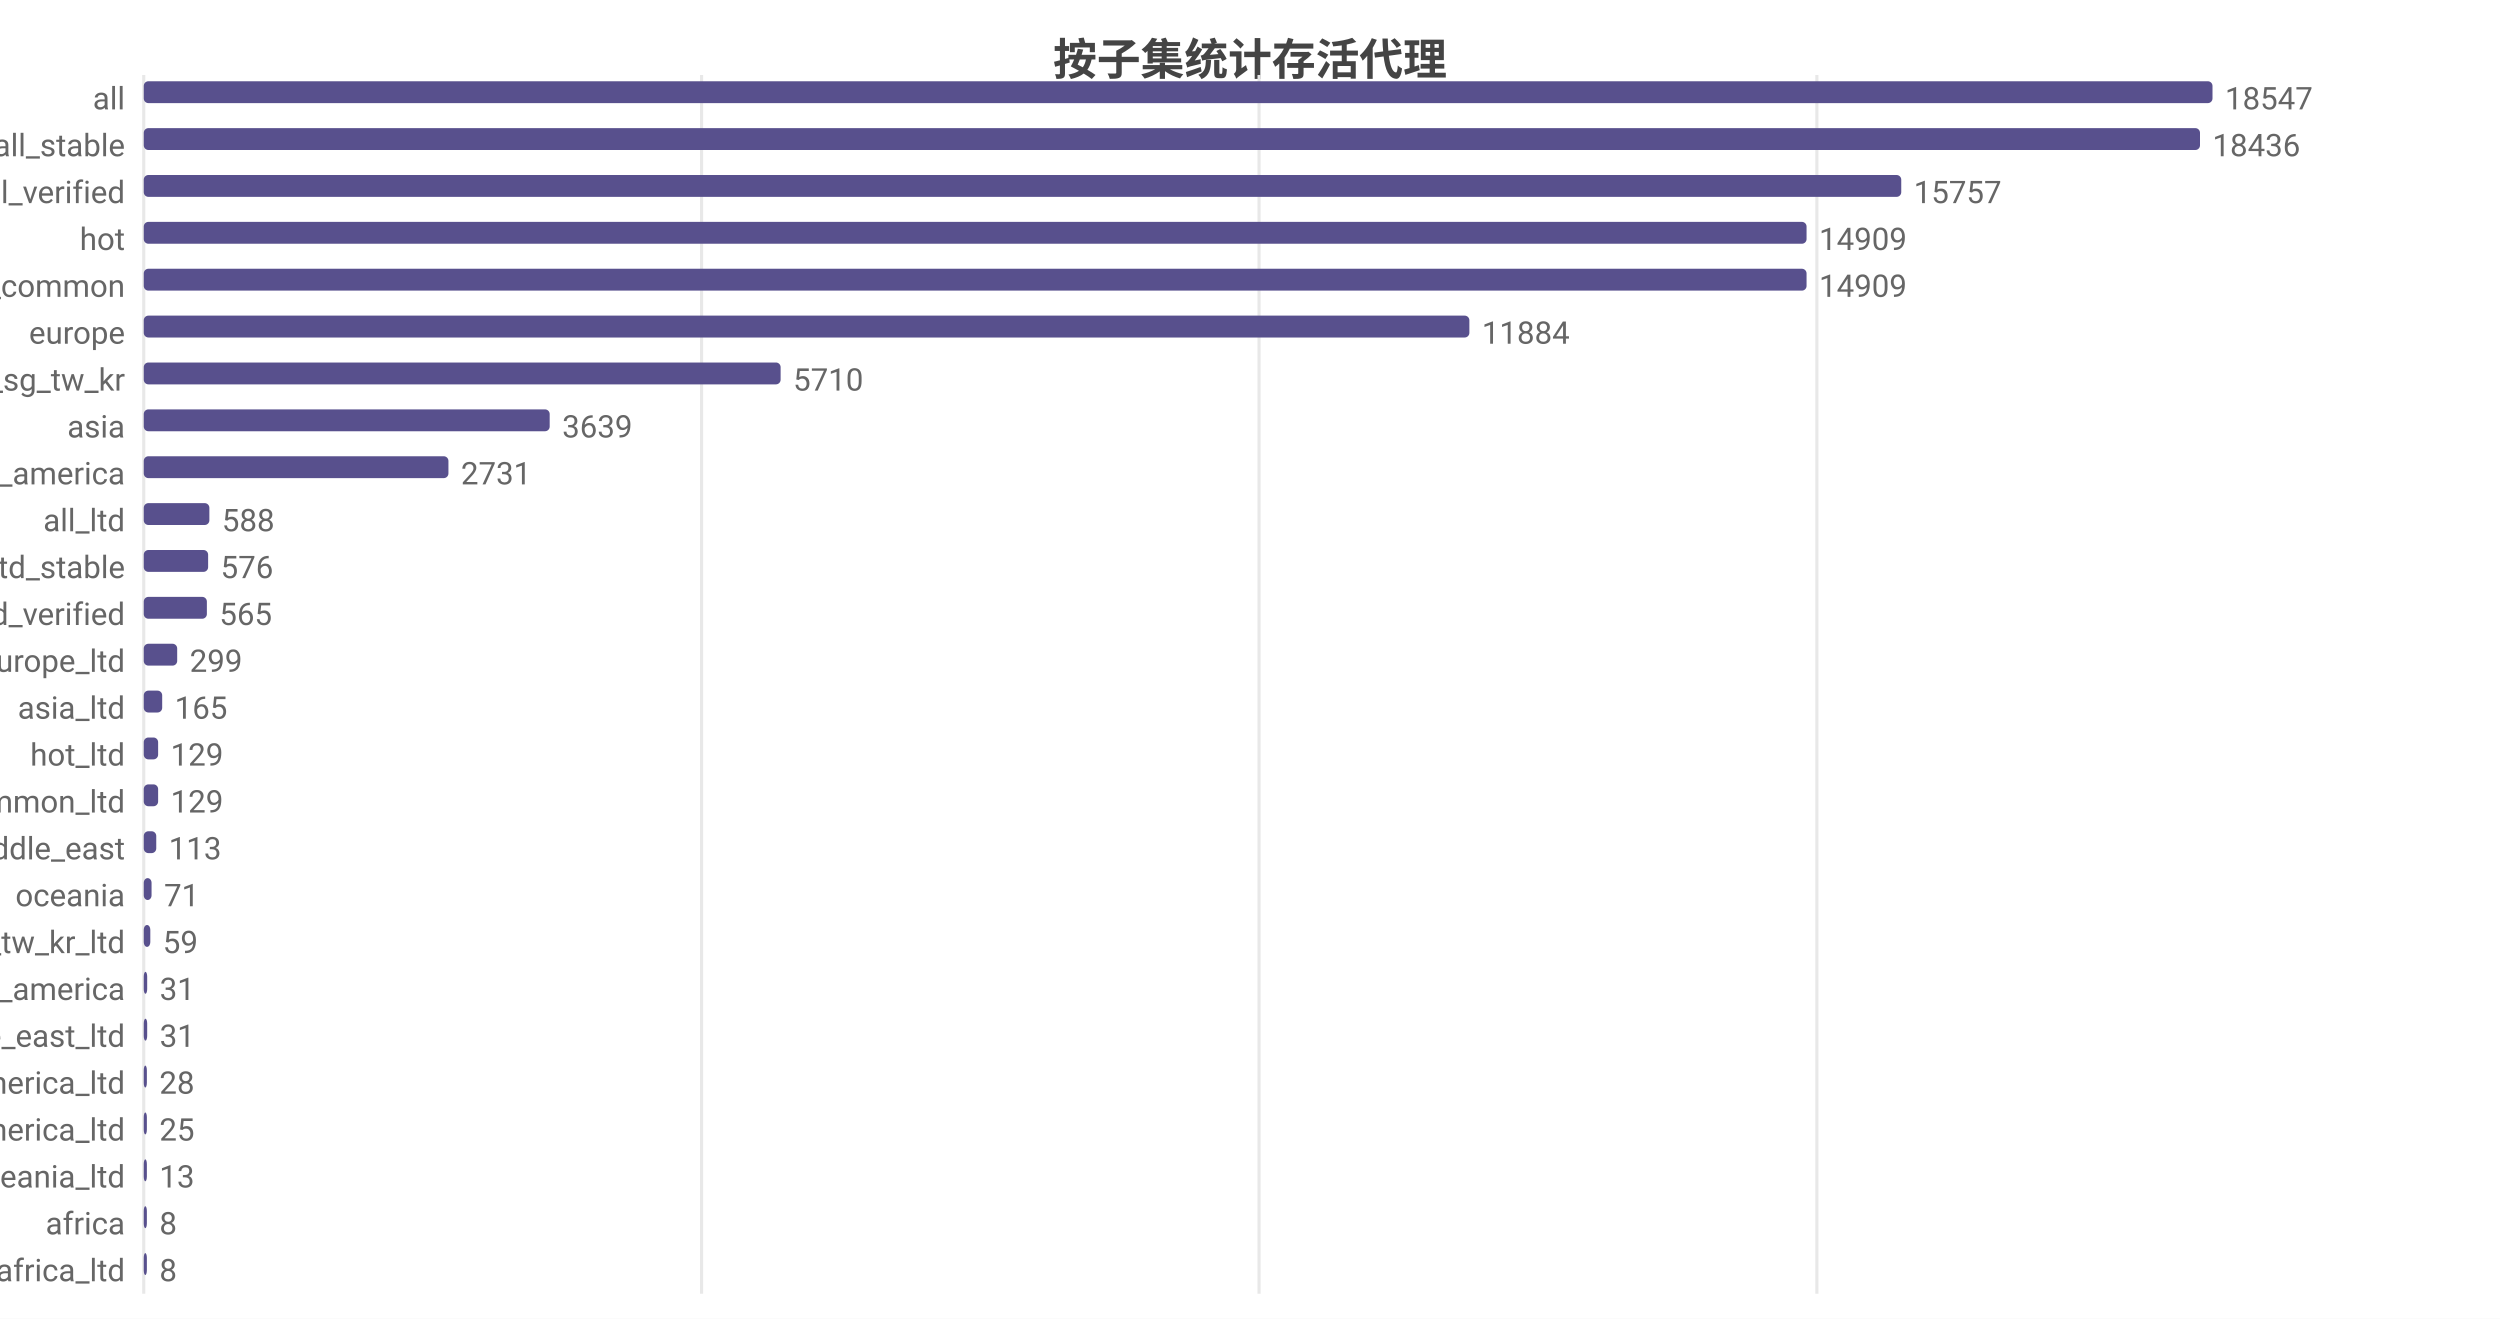
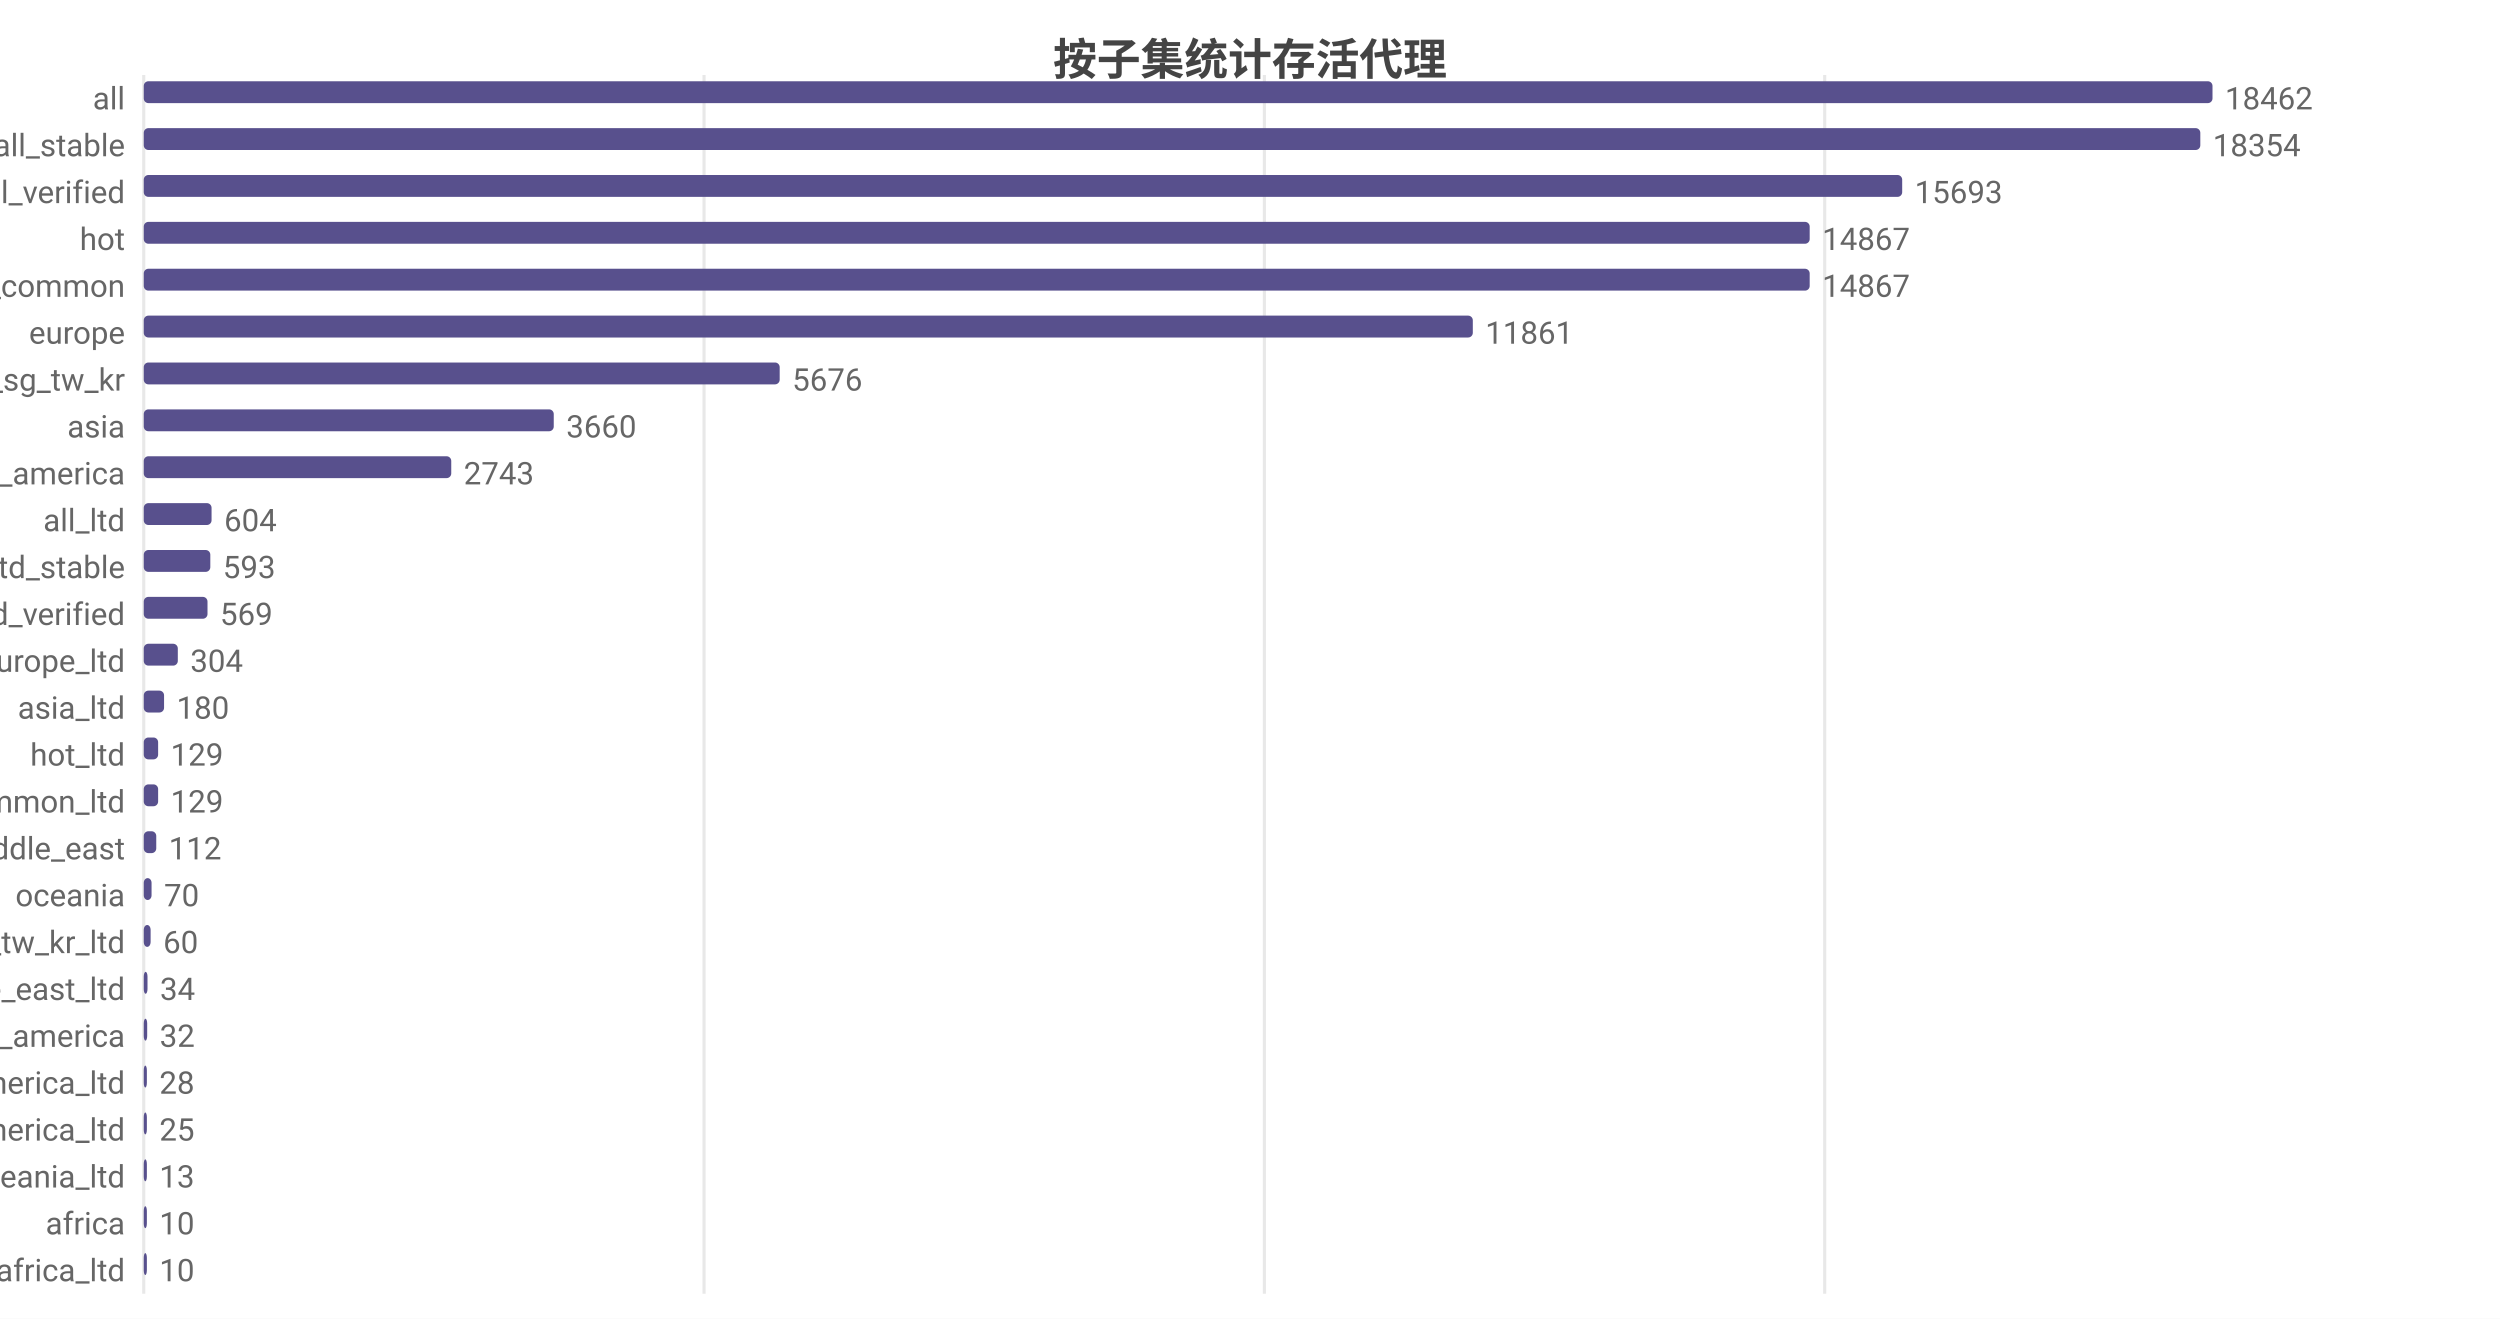
<svg xmlns="http://www.w3.org/2000/svg" width="800" height="422" viewBox="0 0 800 422">
  <rect width="800" height="422" fill="#ffffff" />
  <style>text{font-family:system-ui,-apple-system,'Segoe UI',Roboto,'PingFang SC','Microsoft YaHei','Noto Sans CJK SC',sans-serif}.g{stroke:#e8e8e8;stroke-width:1}.a{stroke:#999;stroke-width:1}.t{font-size:10px;fill:#666}.m{font-size:10px;text-anchor:middle;fill:#666}.e{font-size:10px;text-anchor:end;fill:#666}.l{font-size:11px;fill:#333}.tt{font-size:14px;font-weight:600;text-anchor:middle;fill:#444}.em{font-size:13px;text-anchor:middle;fill:#999}</style>
  <text class="tt" x="400.0" y="24">按子集统计存活代理</text>
  <line class="g" x1="46" y1="24" x2="46" y2="414" />
-   <line class="g" x1="224.5" y1="24" x2="224.5" y2="414" />
-   <line class="g" x1="402.9" y1="24" x2="402.9" y2="414" />
-   <line class="g" x1="581.4" y1="24" x2="581.4" y2="414" />
+   <line class="g" x1="225.3" y1="24" x2="225.3" y2="414" />
+   <line class="g" x1="404.6" y1="24" x2="404.6" y2="414" />
+   <line class="g" x1="583.9" y1="24" x2="583.9" y2="414" />
  <text class="e" x="40" y="35">all</text>
  <rect x="46" y="26" width="662" height="7" fill="#58508d" rx="1.5" />
-   <text class="t" x="712" y="35">18547</text>
+   <text class="t" x="712" y="35">18462</text>
  <text class="e" x="40" y="50">all_stable</text>
-   <rect x="46" y="41" width="658.0" height="7" fill="#58508d" rx="1.5" />
-   <text class="t" x="708.0" y="50">18436</text>
+   <rect x="46" y="41" width="658.1" height="7" fill="#58508d" rx="1.5" />
+   <text class="t" x="708.1" y="50">18354</text>
  <text class="e" x="40" y="65">all_verified</text>
-   <rect x="46" y="56" width="562.4" height="7" fill="#58508d" rx="1.5" />
-   <text class="t" x="612.4" y="65">15757</text>
+   <rect x="46" y="56" width="562.7" height="7" fill="#58508d" rx="1.5" />
+   <text class="t" x="612.7" y="65">15693</text>
  <text class="e" x="40" y="80">hot</text>
-   <rect x="46" y="71" width="532.1" height="7" fill="#58508d" rx="1.5" />
-   <text class="t" x="582.1" y="80">14909</text>
+   <rect x="46" y="71" width="533.1" height="7" fill="#58508d" rx="1.5" />
+   <text class="t" x="583.1" y="80">14867</text>
  <text class="e" x="40" y="95">cn_common</text>
-   <rect x="46" y="86" width="532.1" height="7" fill="#58508d" rx="1.5" />
-   <text class="t" x="582.1" y="95">14909</text>
+   <rect x="46" y="86" width="533.1" height="7" fill="#58508d" rx="1.5" />
+   <text class="t" x="583.1" y="95">14867</text>
  <text class="e" x="40" y="110">europe</text>
-   <rect x="46" y="101" width="424.2" height="7" fill="#58508d" rx="1.5" />
-   <text class="t" x="474.2" y="110">11884</text>
+   <rect x="46" y="101" width="425.3" height="7" fill="#58508d" rx="1.5" />
+   <text class="t" x="475.3" y="110">11861</text>
  <text class="e" x="40" y="125">hk_us_jp_sg_tw_kr</text>
-   <rect x="46" y="116" width="203.8" height="7" fill="#58508d" rx="1.5" />
-   <text class="t" x="253.8" y="125">5710</text>
+   <rect x="46" y="116" width="203.5" height="7" fill="#58508d" rx="1.5" />
+   <text class="t" x="253.5" y="125">5676</text>
  <text class="e" x="40" y="140">asia</text>
-   <rect x="46" y="131" width="129.9" height="7" fill="#58508d" rx="1.5" />
-   <text class="t" x="179.9" y="140">3639</text>
+   <rect x="46" y="131" width="131.2" height="7" fill="#58508d" rx="1.5" />
+   <text class="t" x="181.2" y="140">3660</text>
  <text class="e" x="40" y="155">north_america</text>
-   <rect x="46" y="146" width="97.5" height="7" fill="#58508d" rx="1.5" />
-   <text class="t" x="147.5" y="155">2731</text>
+   <rect x="46" y="146" width="98.4" height="7" fill="#58508d" rx="1.5" />
+   <text class="t" x="148.4" y="155">2743</text>
  <text class="e" x="40" y="170">all_ltd</text>
-   <rect x="46" y="161" width="21.0" height="7" fill="#58508d" rx="1.5" />
-   <text class="t" x="71.0" y="170">588</text>
+   <rect x="46" y="161" width="21.7" height="7" fill="#58508d" rx="1.5" />
+   <text class="t" x="71.7" y="170">604</text>
  <text class="e" x="40" y="185">all_ltd_stable</text>
-   <rect x="46" y="176" width="20.6" height="7" fill="#58508d" rx="1.5" />
-   <text class="t" x="70.6" y="185">576</text>
+   <rect x="46" y="176" width="21.3" height="7" fill="#58508d" rx="1.5" />
+   <text class="t" x="71.3" y="185">593</text>
  <text class="e" x="40" y="200">all_ltd_verified</text>
-   <rect x="46" y="191" width="20.2" height="7" fill="#58508d" rx="1.5" />
-   <text class="t" x="70.2" y="200">565</text>
+   <rect x="46" y="191" width="20.4" height="7" fill="#58508d" rx="1.5" />
+   <text class="t" x="70.4" y="200">569</text>
  <text class="e" x="40" y="215">europe_ltd</text>
-   <rect x="46" y="206" width="10.7" height="7" fill="#58508d" rx="1.5" />
-   <text class="t" x="60.7" y="215">299</text>
+   <rect x="46" y="206" width="10.9" height="7" fill="#58508d" rx="1.5" />
+   <text class="t" x="60.9" y="215">304</text>
  <text class="e" x="40" y="230">asia_ltd</text>
-   <rect x="46" y="221" width="5.9" height="7" fill="#58508d" rx="1.5" />
-   <text class="t" x="55.9" y="230">165</text>
+   <rect x="46" y="221" width="6.5" height="7" fill="#58508d" rx="1.5" />
+   <text class="t" x="56.5" y="230">180</text>
  <text class="e" x="40" y="245">hot_ltd</text>
  <rect x="46" y="236" width="4.6" height="7" fill="#58508d" rx="1.5" />
  <text class="t" x="54.6" y="245">129</text>
  <text class="e" x="40" y="260">cn_common_ltd</text>
  <rect x="46" y="251" width="4.6" height="7" fill="#58508d" rx="1.5" />
  <text class="t" x="54.6" y="260">129</text>
  <text class="e" x="40" y="275">middle_east</text>
  <rect x="46" y="266" width="4.0" height="7" fill="#58508d" rx="1.5" />
-   <text class="t" x="54.0" y="275">113</text>
+   <text class="t" x="54.0" y="275">112</text>
  <text class="e" x="40" y="290">oceania</text>
  <rect x="46" y="281" width="2.5" height="7" fill="#58508d" rx="1.5" />
-   <text class="t" x="52.5" y="290">71</text>
+   <text class="t" x="52.5" y="290">70</text>
  <text class="e" x="40" y="305">hk_us_jp_sg_tw_kr_ltd</text>
-   <rect x="46" y="296" width="2.1" height="7" fill="#58508d" rx="1.5" />
-   <text class="t" x="52.1" y="305">59</text>
-   <text class="e" x="40" y="320">south_america</text>
-   <rect x="46" y="311" width="1.1" height="7" fill="#58508d" rx="1.5" />
-   <text class="t" x="51.1" y="320">31</text>
-   <text class="e" x="40" y="335">middle_east_ltd</text>
+   <rect x="46" y="296" width="2.2" height="7" fill="#58508d" rx="1.5" />
+   <text class="t" x="52.2" y="305">60</text>
+   <text class="e" x="40" y="320">middle_east_ltd</text>
+   <rect x="46" y="311" width="1.2" height="7" fill="#58508d" rx="1.5" />
+   <text class="t" x="51.2" y="320">34</text>
+   <text class="e" x="40" y="335">south_america</text>
  <rect x="46" y="326" width="1.1" height="7" fill="#58508d" rx="1.5" />
-   <text class="t" x="51.1" y="335">31</text>
+   <text class="t" x="51.1" y="335">32</text>
  <text class="e" x="40" y="350">north_america_ltd</text>
-   <rect x="46" y="341" width="1" height="7" fill="#58508d" rx="1.5" />
-   <text class="t" x="51" y="350">28</text>
+   <rect x="46" y="341" width="1.0" height="7" fill="#58508d" rx="1.5" />
+   <text class="t" x="51.0" y="350">28</text>
  <text class="e" x="40" y="365">south_america_ltd</text>
  <rect x="46" y="356" width="1" height="7" fill="#58508d" rx="1.5" />
  <text class="t" x="51" y="365">25</text>
  <text class="e" x="40" y="380">oceania_ltd</text>
  <rect x="46" y="371" width="1" height="7" fill="#58508d" rx="1.5" />
  <text class="t" x="51" y="380">13</text>
  <text class="e" x="40" y="395">africa</text>
  <rect x="46" y="386" width="1" height="7" fill="#58508d" rx="1.5" />
-   <text class="t" x="51" y="395">8</text>
+   <text class="t" x="51" y="395">10</text>
  <text class="e" x="40" y="410">africa_ltd</text>
  <rect x="46" y="401" width="1" height="7" fill="#58508d" rx="1.5" />
-   <text class="t" x="51" y="410">8</text>
+   <text class="t" x="51" y="410">10</text>
</svg>
